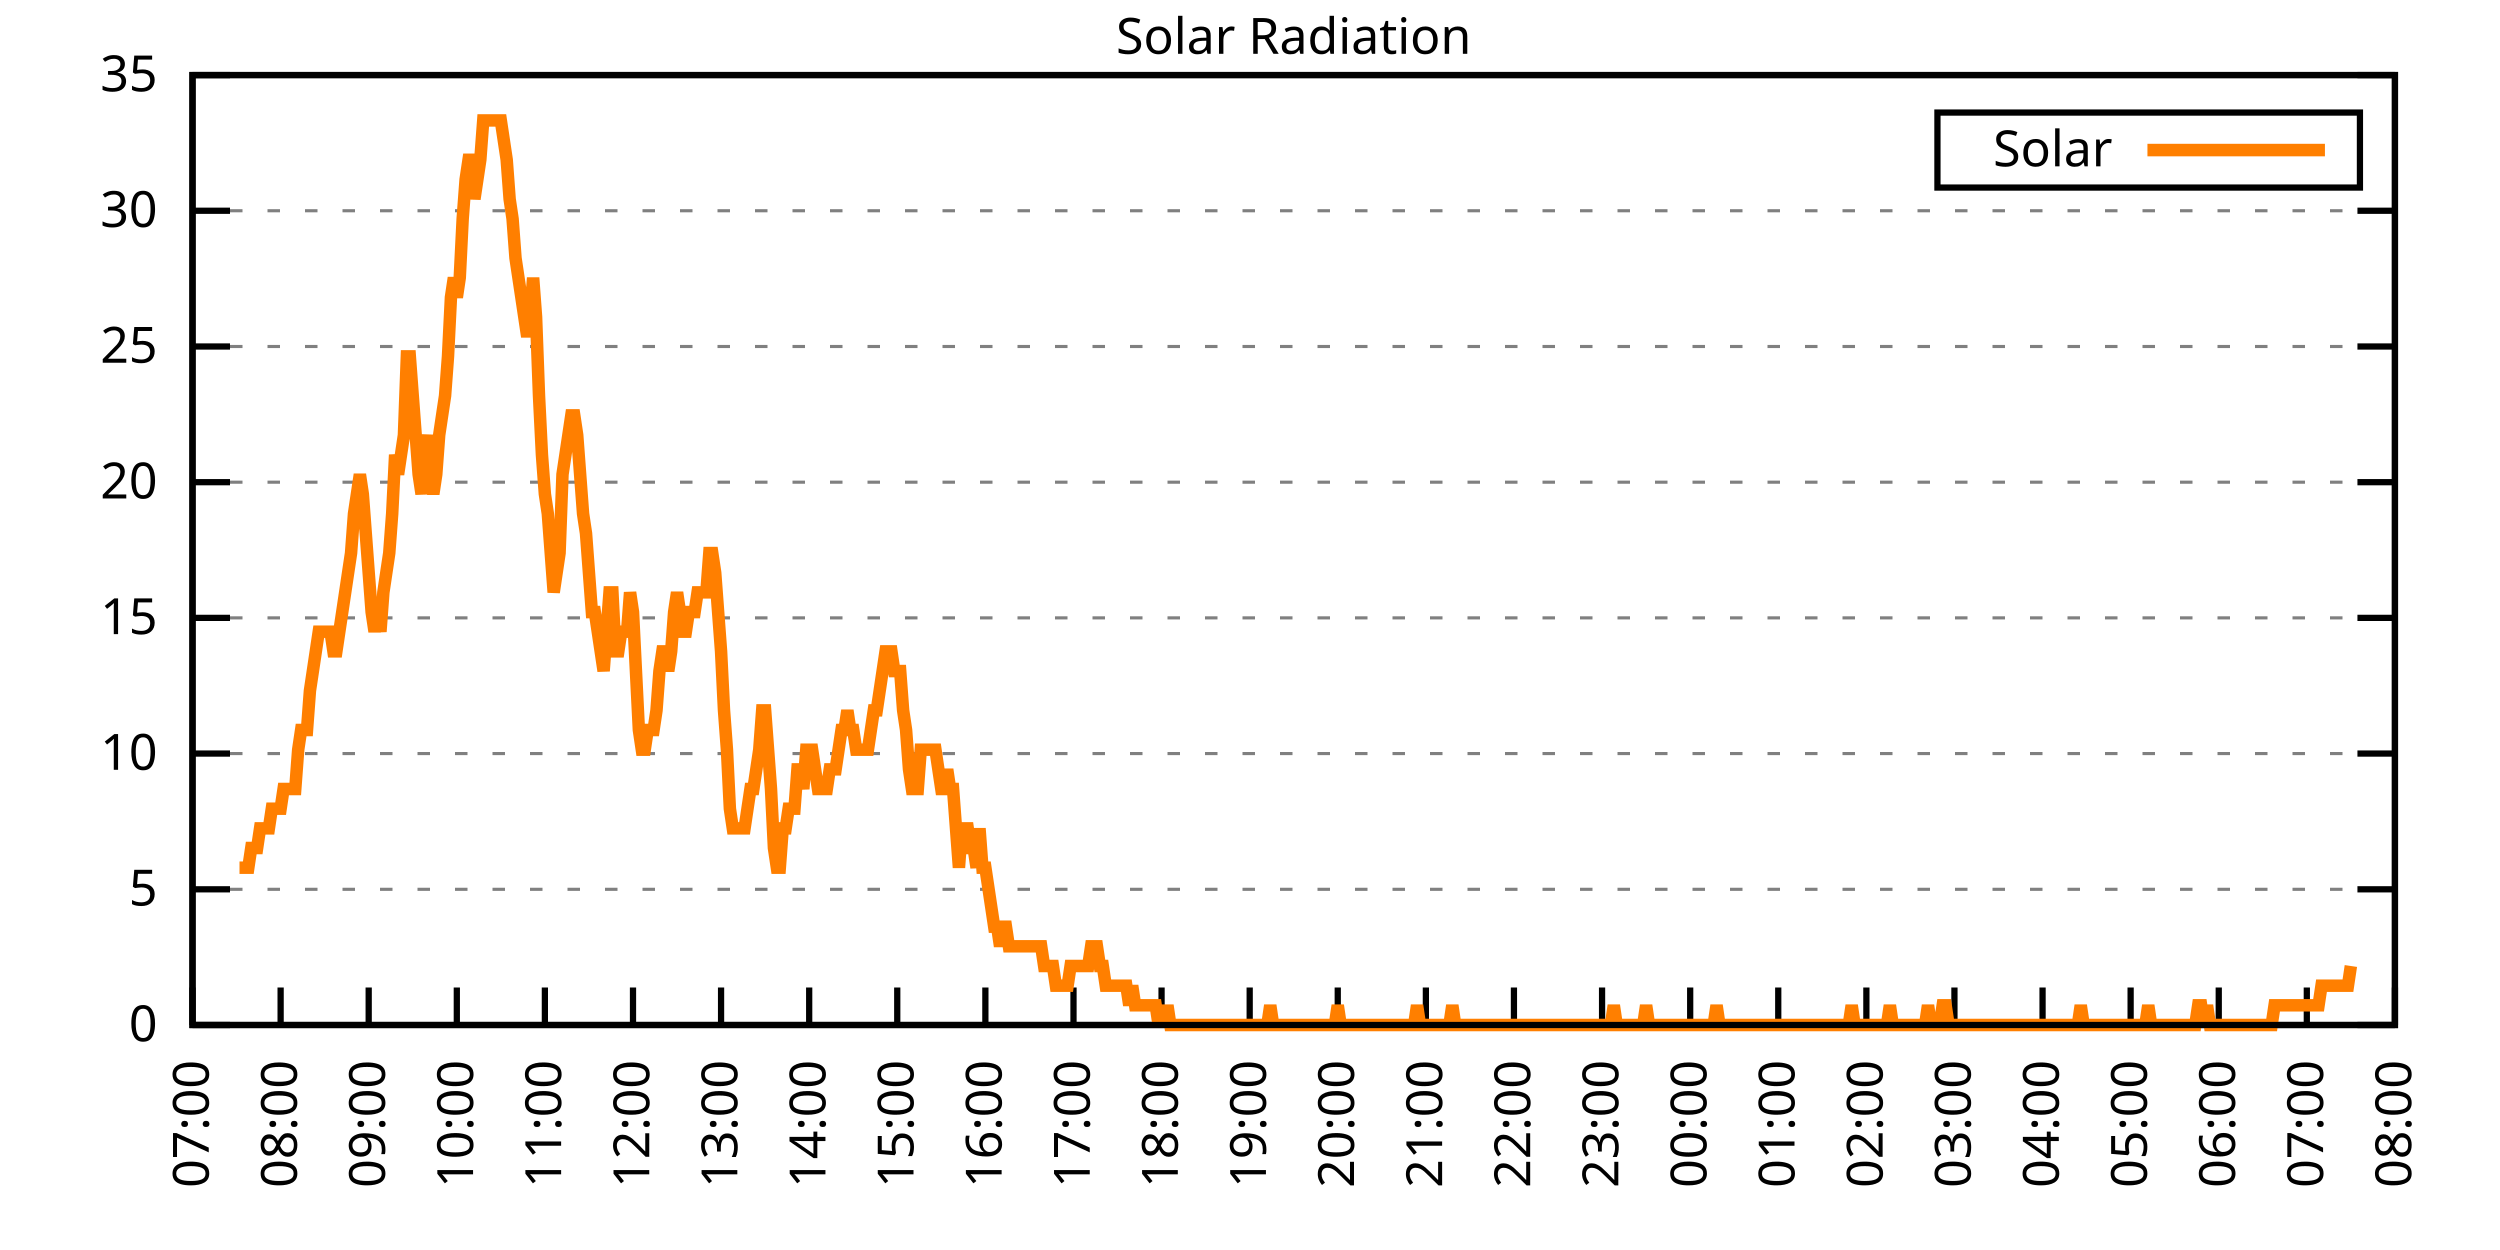
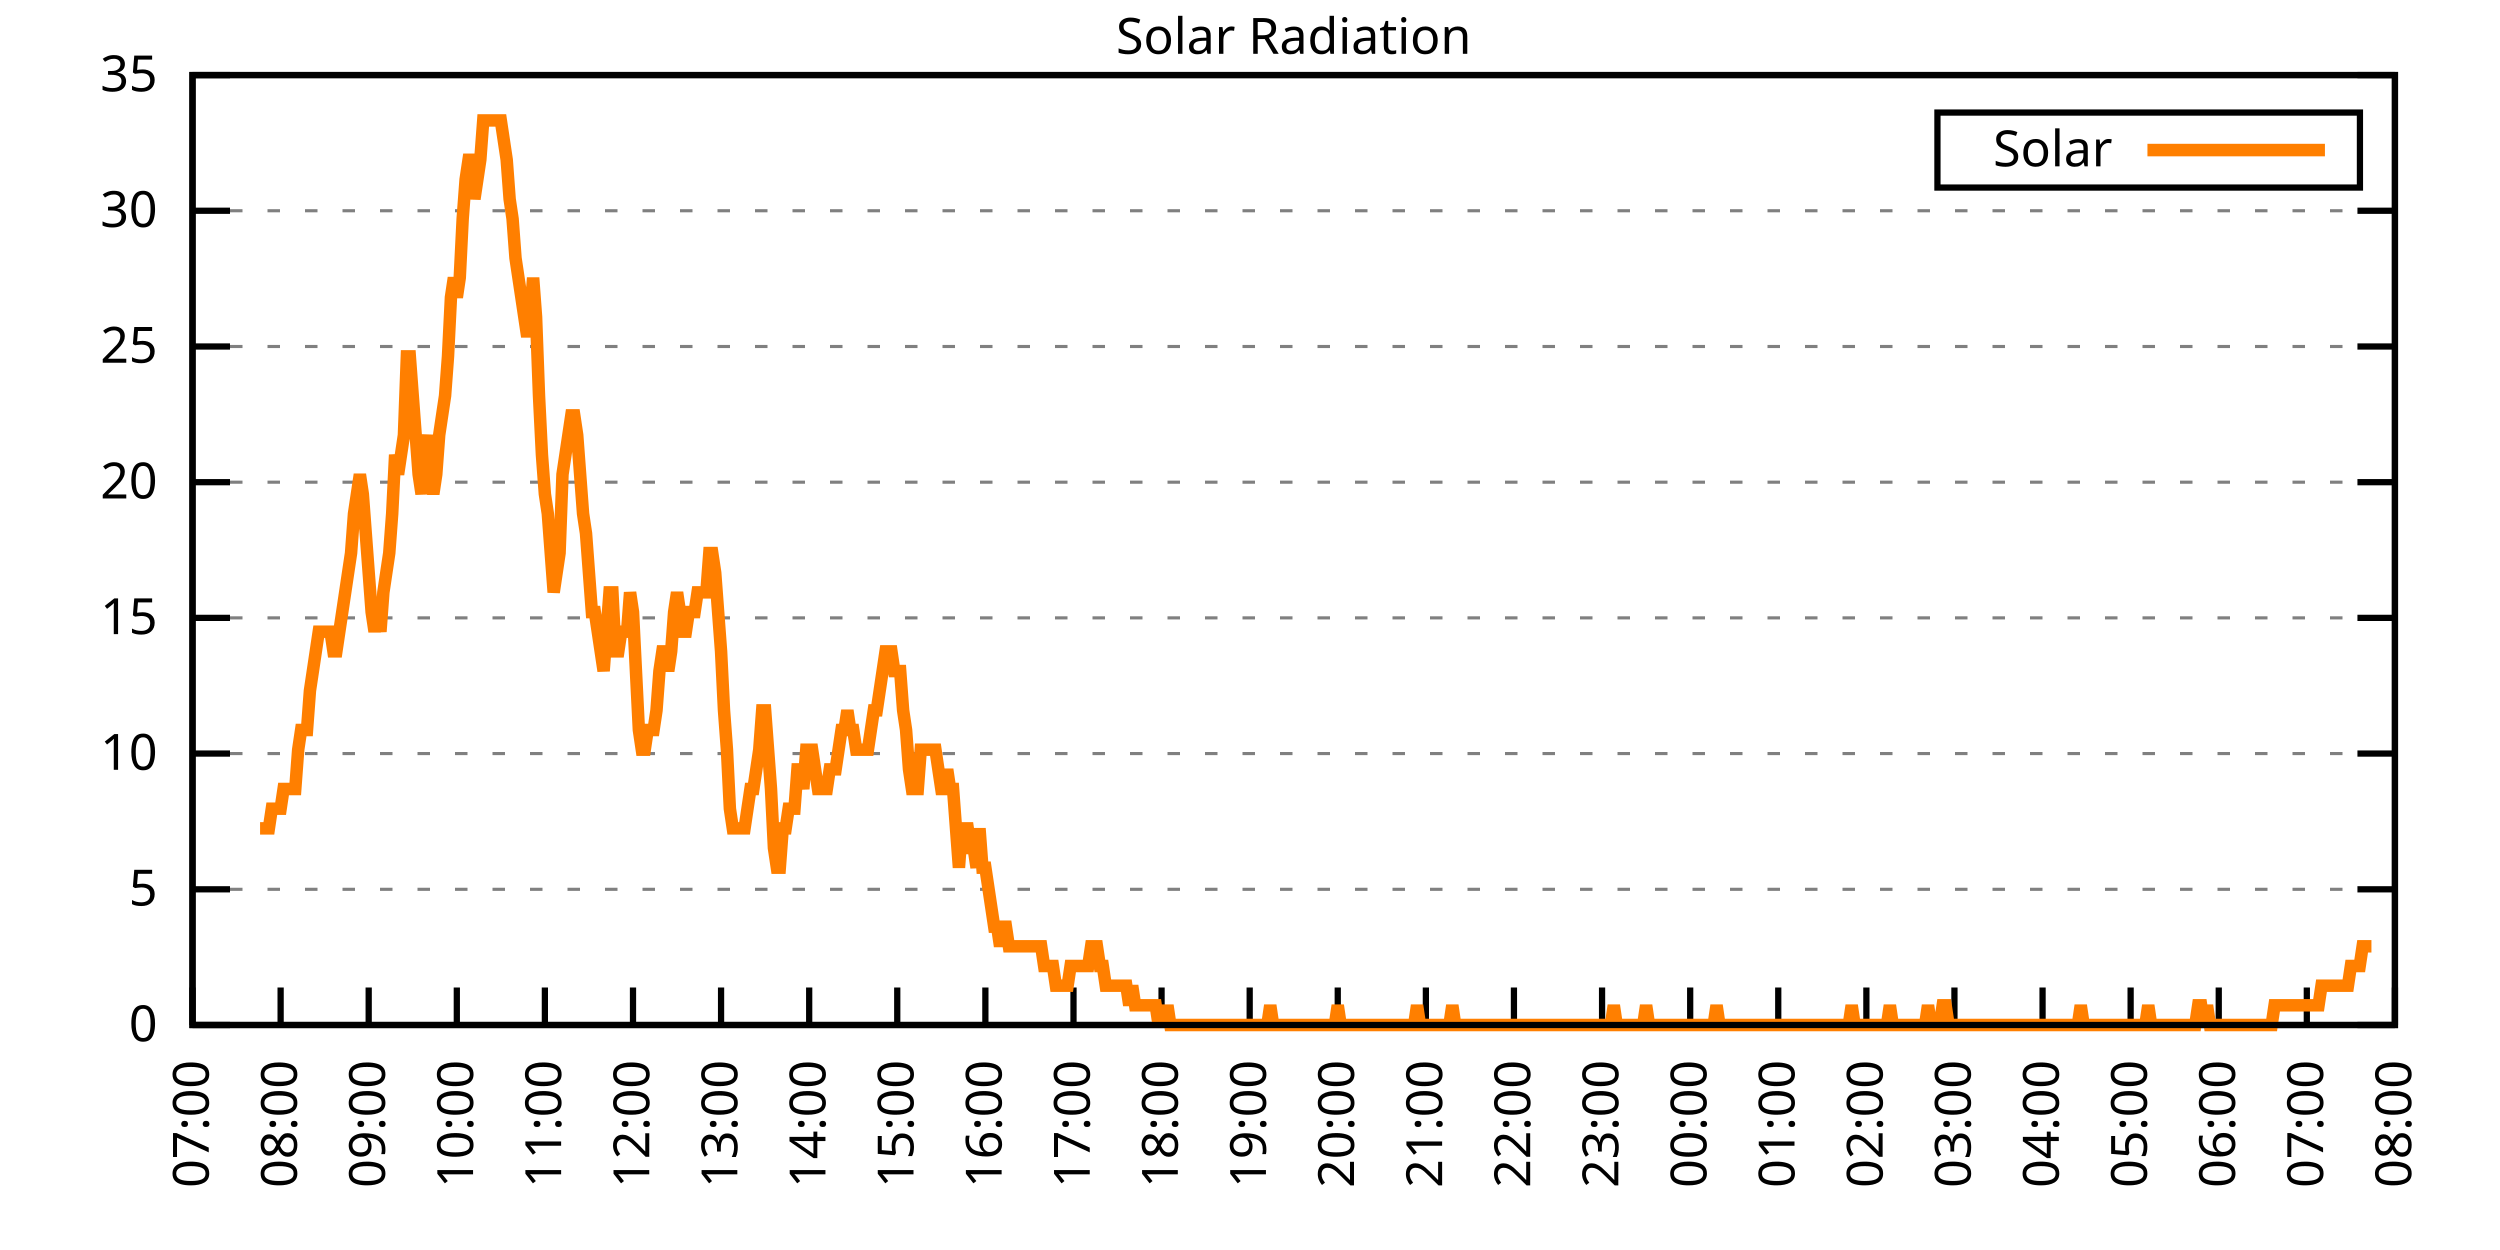
<svg xmlns="http://www.w3.org/2000/svg" xmlns:xlink="http://www.w3.org/1999/xlink" width="400" height="200" viewBox="0 0 400 200">
  <g id="gnuplot_canvas">
    <rect x="0" y="0" width="400" height="200" fill="none" />
    <defs>
      <circle id="gpDot" r="0.5" stroke-width="0.5" stroke="currentColor" />
      <path id="gpPt0" stroke-width="0.333" stroke="currentColor" d="M-1,0 h2 M0,-1 v2" />
      <path id="gpPt1" stroke-width="0.333" stroke="currentColor" d="M-1,-1 L1,1 M1,-1 L-1,1" />
      <path id="gpPt2" stroke-width="0.333" stroke="currentColor" d="M-1,0 L1,0 M0,-1 L0,1 M-1,-1 L1,1 M-1,1 L1,-1" />
      <rect id="gpPt3" stroke-width="0.333" stroke="currentColor" x="-1" y="-1" width="2" height="2" />
      <rect id="gpPt4" stroke-width="0.333" stroke="currentColor" fill="currentColor" x="-1" y="-1" width="2" height="2" />
      <circle id="gpPt5" stroke-width="0.333" stroke="currentColor" cx="0" cy="0" r="1" />
      <use xlink:href="#gpPt5" id="gpPt6" fill="currentColor" stroke="none" />
      <path id="gpPt7" stroke-width="0.333" stroke="currentColor" d="M0,-1.33 L-1.33,0.67 L1.33,0.67 z" />
      <use xlink:href="#gpPt7" id="gpPt8" fill="currentColor" stroke="none" />
      <use xlink:href="#gpPt7" id="gpPt9" stroke="currentColor" transform="rotate(180)" />
      <use xlink:href="#gpPt9" id="gpPt10" fill="currentColor" stroke="none" />
      <use xlink:href="#gpPt3" id="gpPt11" stroke="currentColor" transform="rotate(45)" />
      <use xlink:href="#gpPt11" id="gpPt12" fill="currentColor" stroke="none" />
      <path id="gpPt13" stroke-width="0.333" stroke="currentColor" d="M0,1.330 L1.265,0.411 L0.782,-1.067 L-0.782,-1.076 L-1.265,0.411 z" />
      <use xlink:href="#gpPt13" id="gpPt14" fill="currentColor" stroke="none" />
      <filter id="textbox" filterUnits="objectBoundingBox" x="0" y="0" height="1" width="1">
        <feFlood flood-color="white" flood-opacity="1" result="bgnd" />
        <feComposite in="SourceGraphic" in2="bgnd" operator="atop" />
      </filter>
      <filter id="greybox" filterUnits="objectBoundingBox" x="0" y="0" height="1" width="1">
        <feFlood flood-color="lightgrey" flood-opacity="1" result="grey" />
        <feComposite in="SourceGraphic" in2="grey" operator="atop" />
      </filter>
    </defs>
    <g fill="none" color="white" stroke="currentColor" stroke-width="1.00" stroke-linecap="butt" stroke-linejoin="miter">
</g>
    <g fill="none" color="black" stroke="currentColor" stroke-width="1.00" stroke-linecap="butt" stroke-linejoin="miter">
      <g stroke="none" shape-rendering="crispEdges">
        <polygon fill="rgb(255, 255, 255)" points="30.80,164.00 383.18,164.00 383.18,12.02 30.80,12.02 " />
      </g>
    </g>
    <g fill="none" color="black" stroke="currentColor" stroke-width="1.00" stroke-linecap="butt" stroke-linejoin="miter">
</g>
    <g fill="none" color="black" stroke="black" stroke-width="0.50" stroke-linecap="butt" stroke-linejoin="miter">
</g>
    <g fill="none" color="gray" stroke="currentColor" stroke-width="0.50" stroke-linecap="butt" stroke-linejoin="miter">
      <path stroke="gray" stroke-dasharray="2,4" class="gridline" d="M30.80,164.00 L383.19,164.00  " />
    </g>
    <g fill="none" color="gray" stroke="gray" stroke-width="1.00" stroke-linecap="butt" stroke-linejoin="miter">
</g>
    <g fill="none" color="black" stroke="currentColor" stroke-width="1.00" stroke-linecap="butt" stroke-linejoin="miter">
      <path stroke="black" d="M30.80,164.00 L36.80,164.00 M383.19,164.00 L377.19,164.00  " />
      <g transform="translate(25.20,166.60)" stroke="none" fill="black" font-family="Sans" font-size="8.00" text-anchor="end">
        <text>
          <tspan font-family="Sans"> 0</tspan>
        </text>
      </g>
    </g>
    <g fill="none" color="black" stroke="currentColor" stroke-width="1.00" stroke-linecap="butt" stroke-linejoin="miter">
</g>
    <g fill="none" color="black" stroke="black" stroke-width="0.50" stroke-linecap="butt" stroke-linejoin="miter">
</g>
    <g fill="none" color="gray" stroke="currentColor" stroke-width="0.50" stroke-linecap="butt" stroke-linejoin="miter">
      <path stroke="gray" stroke-dasharray="2,4" class="gridline" d="M30.80,142.29 L383.19,142.29  " />
    </g>
    <g fill="none" color="gray" stroke="gray" stroke-width="1.00" stroke-linecap="butt" stroke-linejoin="miter">
</g>
    <g fill="none" color="black" stroke="currentColor" stroke-width="1.00" stroke-linecap="butt" stroke-linejoin="miter">
      <path stroke="black" d="M30.80,142.29 L36.80,142.29 M383.19,142.29 L377.19,142.29  " />
      <g transform="translate(25.20,144.89)" stroke="none" fill="black" font-family="Sans" font-size="8.00" text-anchor="end">
        <text>
          <tspan font-family="Sans"> 5</tspan>
        </text>
      </g>
    </g>
    <g fill="none" color="black" stroke="currentColor" stroke-width="1.00" stroke-linecap="butt" stroke-linejoin="miter">
</g>
    <g fill="none" color="black" stroke="black" stroke-width="0.50" stroke-linecap="butt" stroke-linejoin="miter">
</g>
    <g fill="none" color="gray" stroke="currentColor" stroke-width="0.50" stroke-linecap="butt" stroke-linejoin="miter">
      <path stroke="gray" stroke-dasharray="2,4" class="gridline" d="M30.80,120.57 L383.19,120.57  " />
    </g>
    <g fill="none" color="gray" stroke="gray" stroke-width="1.00" stroke-linecap="butt" stroke-linejoin="miter">
</g>
    <g fill="none" color="black" stroke="currentColor" stroke-width="1.00" stroke-linecap="butt" stroke-linejoin="miter">
      <path stroke="black" d="M30.80,120.57 L36.80,120.57 M383.19,120.57 L377.19,120.57  " />
      <g transform="translate(25.20,123.17)" stroke="none" fill="black" font-family="Sans" font-size="8.00" text-anchor="end">
        <text>
          <tspan font-family="Sans"> 10</tspan>
        </text>
      </g>
    </g>
    <g fill="none" color="black" stroke="currentColor" stroke-width="1.00" stroke-linecap="butt" stroke-linejoin="miter">
</g>
    <g fill="none" color="black" stroke="black" stroke-width="0.50" stroke-linecap="butt" stroke-linejoin="miter">
</g>
    <g fill="none" color="gray" stroke="currentColor" stroke-width="0.50" stroke-linecap="butt" stroke-linejoin="miter">
      <path stroke="gray" stroke-dasharray="2,4" class="gridline" d="M30.80,98.86 L383.19,98.86  " />
    </g>
    <g fill="none" color="gray" stroke="gray" stroke-width="1.00" stroke-linecap="butt" stroke-linejoin="miter">
</g>
    <g fill="none" color="black" stroke="currentColor" stroke-width="1.00" stroke-linecap="butt" stroke-linejoin="miter">
      <path stroke="black" d="M30.80,98.86 L36.80,98.86 M383.19,98.86 L377.19,98.86  " />
      <g transform="translate(25.20,101.46)" stroke="none" fill="black" font-family="Sans" font-size="8.00" text-anchor="end">
        <text>
          <tspan font-family="Sans"> 15</tspan>
        </text>
      </g>
    </g>
    <g fill="none" color="black" stroke="currentColor" stroke-width="1.00" stroke-linecap="butt" stroke-linejoin="miter">
</g>
    <g fill="none" color="black" stroke="black" stroke-width="0.50" stroke-linecap="butt" stroke-linejoin="miter">
</g>
    <g fill="none" color="gray" stroke="currentColor" stroke-width="0.50" stroke-linecap="butt" stroke-linejoin="miter">
      <path stroke="gray" stroke-dasharray="2,4" class="gridline" d="M30.80,77.15 L383.19,77.15  " />
    </g>
    <g fill="none" color="gray" stroke="gray" stroke-width="1.00" stroke-linecap="butt" stroke-linejoin="miter">
</g>
    <g fill="none" color="black" stroke="currentColor" stroke-width="1.00" stroke-linecap="butt" stroke-linejoin="miter">
      <path stroke="black" d="M30.80,77.15 L36.80,77.15 M383.19,77.15 L377.19,77.15  " />
      <g transform="translate(25.20,79.75)" stroke="none" fill="black" font-family="Sans" font-size="8.00" text-anchor="end">
        <text>
          <tspan font-family="Sans"> 20</tspan>
        </text>
      </g>
    </g>
    <g fill="none" color="black" stroke="currentColor" stroke-width="1.00" stroke-linecap="butt" stroke-linejoin="miter">
</g>
    <g fill="none" color="black" stroke="black" stroke-width="0.50" stroke-linecap="butt" stroke-linejoin="miter">
</g>
    <g fill="none" color="gray" stroke="currentColor" stroke-width="0.50" stroke-linecap="butt" stroke-linejoin="miter">
      <path stroke="gray" stroke-dasharray="2,4" class="gridline" d="M30.80,55.44 L383.19,55.44  " />
    </g>
    <g fill="none" color="gray" stroke="gray" stroke-width="1.00" stroke-linecap="butt" stroke-linejoin="miter">
</g>
    <g fill="none" color="black" stroke="currentColor" stroke-width="1.00" stroke-linecap="butt" stroke-linejoin="miter">
      <path stroke="black" d="M30.80,55.44 L36.80,55.44 M383.19,55.44 L377.19,55.44  " />
      <g transform="translate(25.20,58.04)" stroke="none" fill="black" font-family="Sans" font-size="8.00" text-anchor="end">
        <text>
          <tspan font-family="Sans"> 25</tspan>
        </text>
      </g>
    </g>
    <g fill="none" color="black" stroke="currentColor" stroke-width="1.00" stroke-linecap="butt" stroke-linejoin="miter">
</g>
    <g fill="none" color="black" stroke="black" stroke-width="0.50" stroke-linecap="butt" stroke-linejoin="miter">
</g>
    <g fill="none" color="gray" stroke="currentColor" stroke-width="0.50" stroke-linecap="butt" stroke-linejoin="miter">
      <path stroke="gray" stroke-dasharray="2,4" class="gridline" d="M30.80,33.72 L383.19,33.72  " />
    </g>
    <g fill="none" color="gray" stroke="gray" stroke-width="1.00" stroke-linecap="butt" stroke-linejoin="miter">
</g>
    <g fill="none" color="black" stroke="currentColor" stroke-width="1.00" stroke-linecap="butt" stroke-linejoin="miter">
      <path stroke="black" d="M30.80,33.72 L36.80,33.72 M383.19,33.72 L377.19,33.72  " />
      <g transform="translate(25.20,36.32)" stroke="none" fill="black" font-family="Sans" font-size="8.00" text-anchor="end">
        <text>
          <tspan font-family="Sans"> 30</tspan>
        </text>
      </g>
    </g>
    <g fill="none" color="black" stroke="currentColor" stroke-width="1.00" stroke-linecap="butt" stroke-linejoin="miter">
</g>
    <g fill="none" color="black" stroke="black" stroke-width="0.50" stroke-linecap="butt" stroke-linejoin="miter">
</g>
    <g fill="none" color="gray" stroke="currentColor" stroke-width="0.50" stroke-linecap="butt" stroke-linejoin="miter">
      <path stroke="gray" stroke-dasharray="2,4" class="gridline" d="M30.80,12.01 L383.19,12.01  " />
    </g>
    <g fill="none" color="gray" stroke="gray" stroke-width="1.00" stroke-linecap="butt" stroke-linejoin="miter">
</g>
    <g fill="none" color="black" stroke="currentColor" stroke-width="1.00" stroke-linecap="butt" stroke-linejoin="miter">
      <path stroke="black" d="M30.80,12.01 L36.80,12.01 M383.19,12.01 L377.19,12.01  " />
      <g transform="translate(25.20,14.61)" stroke="none" fill="black" font-family="Sans" font-size="8.00" text-anchor="end">
        <text>
          <tspan font-family="Sans"> 35</tspan>
        </text>
      </g>
    </g>
    <g fill="none" color="black" stroke="currentColor" stroke-width="1.00" stroke-linecap="butt" stroke-linejoin="miter">
      <path stroke="black" d="M30.80,164.00 L30.80,158.00  " />
      <g transform="translate(33.40,169.60) rotate(270.00)" stroke="none" fill="black" font-family="Sans" font-size="8.00" text-anchor="end">
        <text>
          <tspan font-family="Sans">07:00</tspan>
        </text>
      </g>
    </g>
    <g fill="none" color="black" stroke="currentColor" stroke-width="1.00" stroke-linecap="butt" stroke-linejoin="miter">
      <path stroke="black" d="M44.90,164.00 L44.90,158.00  " />
      <g transform="translate(47.50,169.60) rotate(270.00)" stroke="none" fill="black" font-family="Sans" font-size="8.00" text-anchor="end">
        <text>
          <tspan font-family="Sans">08:00</tspan>
        </text>
      </g>
    </g>
    <g fill="none" color="black" stroke="currentColor" stroke-width="1.00" stroke-linecap="butt" stroke-linejoin="miter">
      <path stroke="black" d="M58.99,164.00 L58.99,158.00  " />
      <g transform="translate(61.59,169.60) rotate(270.00)" stroke="none" fill="black" font-family="Sans" font-size="8.00" text-anchor="end">
        <text>
          <tspan font-family="Sans">09:00</tspan>
        </text>
      </g>
    </g>
    <g fill="none" color="black" stroke="currentColor" stroke-width="1.00" stroke-linecap="butt" stroke-linejoin="miter">
      <path stroke="black" d="M73.09,164.00 L73.09,158.00  " />
      <g transform="translate(75.69,169.60) rotate(270.00)" stroke="none" fill="black" font-family="Sans" font-size="8.00" text-anchor="end">
        <text>
          <tspan font-family="Sans">10:00</tspan>
        </text>
      </g>
    </g>
    <g fill="none" color="black" stroke="currentColor" stroke-width="1.00" stroke-linecap="butt" stroke-linejoin="miter">
      <path stroke="black" d="M87.18,164.00 L87.18,158.00  " />
      <g transform="translate(89.78,169.60) rotate(270.00)" stroke="none" fill="black" font-family="Sans" font-size="8.00" text-anchor="end">
        <text>
          <tspan font-family="Sans">11:00</tspan>
        </text>
      </g>
    </g>
    <g fill="none" color="black" stroke="currentColor" stroke-width="1.00" stroke-linecap="butt" stroke-linejoin="miter">
      <path stroke="black" d="M101.28,164.00 L101.28,158.00  " />
      <g transform="translate(103.88,169.60) rotate(270.00)" stroke="none" fill="black" font-family="Sans" font-size="8.00" text-anchor="end">
        <text>
          <tspan font-family="Sans">12:00</tspan>
        </text>
      </g>
    </g>
    <g fill="none" color="black" stroke="currentColor" stroke-width="1.00" stroke-linecap="butt" stroke-linejoin="miter">
      <path stroke="black" d="M115.37,164.00 L115.37,158.00  " />
      <g transform="translate(117.97,169.60) rotate(270.00)" stroke="none" fill="black" font-family="Sans" font-size="8.00" text-anchor="end">
        <text>
          <tspan font-family="Sans">13:00</tspan>
        </text>
      </g>
    </g>
    <g fill="none" color="black" stroke="currentColor" stroke-width="1.00" stroke-linecap="butt" stroke-linejoin="miter">
      <path stroke="black" d="M129.47,164.00 L129.47,158.00  " />
      <g transform="translate(132.07,169.60) rotate(270.00)" stroke="none" fill="black" font-family="Sans" font-size="8.00" text-anchor="end">
        <text>
          <tspan font-family="Sans">14:00</tspan>
        </text>
      </g>
    </g>
    <g fill="none" color="black" stroke="currentColor" stroke-width="1.00" stroke-linecap="butt" stroke-linejoin="miter">
      <path stroke="black" d="M143.56,164.00 L143.56,158.00  " />
      <g transform="translate(146.16,169.60) rotate(270.00)" stroke="none" fill="black" font-family="Sans" font-size="8.00" text-anchor="end">
        <text>
          <tspan font-family="Sans">15:00</tspan>
        </text>
      </g>
    </g>
    <g fill="none" color="black" stroke="currentColor" stroke-width="1.00" stroke-linecap="butt" stroke-linejoin="miter">
      <path stroke="black" d="M157.66,164.00 L157.66,158.00  " />
      <g transform="translate(160.26,169.60) rotate(270.00)" stroke="none" fill="black" font-family="Sans" font-size="8.00" text-anchor="end">
        <text>
          <tspan font-family="Sans">16:00</tspan>
        </text>
      </g>
    </g>
    <g fill="none" color="black" stroke="currentColor" stroke-width="1.00" stroke-linecap="butt" stroke-linejoin="miter">
      <path stroke="black" d="M171.76,164.00 L171.76,158.00  " />
      <g transform="translate(174.36,169.60) rotate(270.00)" stroke="none" fill="black" font-family="Sans" font-size="8.00" text-anchor="end">
        <text>
          <tspan font-family="Sans">17:00</tspan>
        </text>
      </g>
    </g>
    <g fill="none" color="black" stroke="currentColor" stroke-width="1.00" stroke-linecap="butt" stroke-linejoin="miter">
      <path stroke="black" d="M185.85,164.00 L185.85,158.00  " />
      <g transform="translate(188.45,169.60) rotate(270.00)" stroke="none" fill="black" font-family="Sans" font-size="8.00" text-anchor="end">
        <text>
          <tspan font-family="Sans">18:00</tspan>
        </text>
      </g>
    </g>
    <g fill="none" color="black" stroke="currentColor" stroke-width="1.00" stroke-linecap="butt" stroke-linejoin="miter">
      <path stroke="black" d="M199.95,164.00 L199.95,158.00  " />
      <g transform="translate(202.55,169.60) rotate(270.00)" stroke="none" fill="black" font-family="Sans" font-size="8.00" text-anchor="end">
        <text>
          <tspan font-family="Sans">19:00</tspan>
        </text>
      </g>
    </g>
    <g fill="none" color="black" stroke="currentColor" stroke-width="1.00" stroke-linecap="butt" stroke-linejoin="miter">
      <path stroke="black" d="M214.04,164.00 L214.04,158.00  " />
      <g transform="translate(216.64,169.60) rotate(270.00)" stroke="none" fill="black" font-family="Sans" font-size="8.00" text-anchor="end">
        <text>
          <tspan font-family="Sans">20:00</tspan>
        </text>
      </g>
    </g>
    <g fill="none" color="black" stroke="currentColor" stroke-width="1.00" stroke-linecap="butt" stroke-linejoin="miter">
      <path stroke="black" d="M228.14,164.00 L228.14,158.00  " />
      <g transform="translate(230.74,169.60) rotate(270.00)" stroke="none" fill="black" font-family="Sans" font-size="8.00" text-anchor="end">
        <text>
          <tspan font-family="Sans">21:00</tspan>
        </text>
      </g>
    </g>
    <g fill="none" color="black" stroke="currentColor" stroke-width="1.00" stroke-linecap="butt" stroke-linejoin="miter">
      <path stroke="black" d="M242.23,164.00 L242.23,158.00  " />
      <g transform="translate(244.83,169.60) rotate(270.00)" stroke="none" fill="black" font-family="Sans" font-size="8.00" text-anchor="end">
        <text>
          <tspan font-family="Sans">22:00</tspan>
        </text>
      </g>
    </g>
    <g fill="none" color="black" stroke="currentColor" stroke-width="1.00" stroke-linecap="butt" stroke-linejoin="miter">
      <path stroke="black" d="M256.33,164.00 L256.33,158.00  " />
      <g transform="translate(258.93,169.60) rotate(270.00)" stroke="none" fill="black" font-family="Sans" font-size="8.00" text-anchor="end">
        <text>
          <tspan font-family="Sans">23:00</tspan>
        </text>
      </g>
    </g>
    <g fill="none" color="black" stroke="currentColor" stroke-width="1.00" stroke-linecap="butt" stroke-linejoin="miter">
      <path stroke="black" d="M270.43,164.00 L270.43,158.00  " />
      <g transform="translate(273.03,169.60) rotate(270.00)" stroke="none" fill="black" font-family="Sans" font-size="8.00" text-anchor="end">
        <text>
          <tspan font-family="Sans">00:00</tspan>
        </text>
      </g>
    </g>
    <g fill="none" color="black" stroke="currentColor" stroke-width="1.00" stroke-linecap="butt" stroke-linejoin="miter">
      <path stroke="black" d="M284.52,164.00 L284.52,158.00  " />
      <g transform="translate(287.12,169.60) rotate(270.00)" stroke="none" fill="black" font-family="Sans" font-size="8.00" text-anchor="end">
        <text>
          <tspan font-family="Sans">01:00</tspan>
        </text>
      </g>
    </g>
    <g fill="none" color="black" stroke="currentColor" stroke-width="1.00" stroke-linecap="butt" stroke-linejoin="miter">
      <path stroke="black" d="M298.62,164.00 L298.62,158.00  " />
      <g transform="translate(301.22,169.60) rotate(270.00)" stroke="none" fill="black" font-family="Sans" font-size="8.00" text-anchor="end">
        <text>
          <tspan font-family="Sans">02:00</tspan>
        </text>
      </g>
    </g>
    <g fill="none" color="black" stroke="currentColor" stroke-width="1.00" stroke-linecap="butt" stroke-linejoin="miter">
      <path stroke="black" d="M312.71,164.00 L312.71,158.00  " />
      <g transform="translate(315.31,169.60) rotate(270.00)" stroke="none" fill="black" font-family="Sans" font-size="8.00" text-anchor="end">
        <text>
          <tspan font-family="Sans">03:00</tspan>
        </text>
      </g>
    </g>
    <g fill="none" color="black" stroke="currentColor" stroke-width="1.00" stroke-linecap="butt" stroke-linejoin="miter">
      <path stroke="black" d="M326.81,164.00 L326.81,158.00  " />
      <g transform="translate(329.41,169.60) rotate(270.00)" stroke="none" fill="black" font-family="Sans" font-size="8.00" text-anchor="end">
        <text>
          <tspan font-family="Sans">04:00</tspan>
        </text>
      </g>
    </g>
    <g fill="none" color="black" stroke="currentColor" stroke-width="1.00" stroke-linecap="butt" stroke-linejoin="miter">
      <path stroke="black" d="M340.90,164.00 L340.90,158.00  " />
      <g transform="translate(343.50,169.60) rotate(270.00)" stroke="none" fill="black" font-family="Sans" font-size="8.00" text-anchor="end">
        <text>
          <tspan font-family="Sans">05:00</tspan>
        </text>
      </g>
    </g>
    <g fill="none" color="black" stroke="currentColor" stroke-width="1.00" stroke-linecap="butt" stroke-linejoin="miter">
      <path stroke="black" d="M355.00,164.00 L355.00,158.00  " />
      <g transform="translate(357.60,169.60) rotate(270.00)" stroke="none" fill="black" font-family="Sans" font-size="8.00" text-anchor="end">
        <text>
          <tspan font-family="Sans">06:00</tspan>
        </text>
      </g>
    </g>
    <g fill="none" color="black" stroke="currentColor" stroke-width="1.00" stroke-linecap="butt" stroke-linejoin="miter">
      <path stroke="black" d="M369.09,164.00 L369.09,158.00  " />
      <g transform="translate(371.69,169.60) rotate(270.00)" stroke="none" fill="black" font-family="Sans" font-size="8.00" text-anchor="end">
        <text>
          <tspan font-family="Sans">07:00</tspan>
        </text>
      </g>
    </g>
    <g fill="none" color="black" stroke="currentColor" stroke-width="1.00" stroke-linecap="butt" stroke-linejoin="miter">
      <path stroke="black" d="M383.19,164.00 L383.19,158.00  " />
      <g transform="translate(385.79,169.60) rotate(270.00)" stroke="none" fill="black" font-family="Sans" font-size="8.00" text-anchor="end">
        <text>
          <tspan font-family="Sans">08:00</tspan>
        </text>
      </g>
    </g>
    <g fill="none" color="black" stroke="currentColor" stroke-width="1.00" stroke-linecap="butt" stroke-linejoin="miter">
</g>
    <g fill="none" color="black" stroke="currentColor" stroke-width="1.00" stroke-linecap="butt" stroke-linejoin="miter">
      <path stroke="black" d="M30.80,12.01 L30.80,164.00 L383.19,164.00 L383.19,12.01 L30.80,12.01 Z  " />
    </g>
    <g fill="none" color="black" stroke="currentColor" stroke-width="1.00" stroke-linecap="butt" stroke-linejoin="miter">
</g>
    <g fill="none" color="black" stroke="currentColor" stroke-width="1.00" stroke-linecap="butt" stroke-linejoin="miter">
      <path stroke="black" d="M309.99,30.01 L309.99,18.01 L377.59,18.01 L377.59,30.01 L309.99,30.01 Z  " />
    </g>
    <g id="Solar_Radiation_plot_1">
      <g fill="none" color="white" stroke="black" stroke-width="2.00" stroke-linecap="butt" stroke-linejoin="miter">
</g>
      <g fill="none" color="black" stroke="currentColor" stroke-width="2.00" stroke-linecap="butt" stroke-linejoin="miter">
        <g transform="translate(337.99,26.61)" stroke="none" fill="black" font-family="Sans" font-size="8.00" text-anchor="end">
          <text>
            <tspan font-family="Sans">Solar</tspan>
          </text>
        </g>
      </g>
      <g fill="none" color="black" stroke="currentColor" stroke-width="2.00" stroke-linecap="butt" stroke-linejoin="miter">
-         <path stroke="rgb(255, 127,   0)" d="M343.59,24.01 L371.99,24.01 M38.32,138.83 L38.79,138.83 L39.26,138.83 L39.73,138.83 L40.20,135.68 L40.67,135.68   L41.14,135.68 L41.61,132.54 L42.08,132.54 L42.55,132.54 L43.02,132.54 L43.49,129.39 L43.96,129.39 L44.43,129.39   L44.90,129.39 L45.37,126.24 L45.84,126.24 L46.31,126.24 L46.78,126.24 L47.24,126.24 L47.71,119.95 L48.18,116.80   L48.65,116.80 L49.12,116.80 L49.59,110.51 L50.06,107.37 L50.53,104.22 L51.00,101.07 L51.47,101.07 L51.94,101.07   L52.41,101.07 L52.88,101.07 L53.35,104.22 L53.82,104.22 L54.29,101.07 L54.76,97.93 L55.23,94.78 L55.70,91.63   L56.17,88.49 L56.64,82.19 L57.11,79.05 L57.58,75.90 L58.05,79.05 L58.52,85.34 L58.99,91.63 L59.46,97.93   L59.93,101.07 L60.40,97.93 L60.87,101.07 L61.34,94.78 L61.81,91.63 L62.28,88.49 L62.75,82.19 L63.22,72.76   L63.69,75.90 L64.16,72.76 L64.63,69.61 L65.10,57.02 L65.57,57.02 L66.04,63.32 L66.51,69.61 L66.98,75.90   L67.45,79.05 L67.92,72.76 L68.39,69.61 L68.86,75.90 L69.33,79.05 L69.80,75.90 L70.27,69.61 L70.74,66.46   L71.21,63.32 L71.68,57.02 L72.15,47.58 L72.62,44.44 L73.09,47.58 L73.56,44.44 L74.03,35.00 L74.50,28.71   L74.97,25.56 L75.44,25.56 L75.91,31.85 L76.38,28.71 L76.85,25.56 L77.32,19.27 L77.79,19.27 L78.26,19.27   L78.73,19.27 L79.19,19.27 L79.66,19.27 L80.13,19.27 L80.60,22.41 L81.07,25.56 L81.54,31.85 L82.01,35.00   L82.48,41.29 L82.95,44.44 L83.42,47.58 L83.89,50.73 L84.36,53.88 L84.83,50.73 L85.30,44.44 L85.77,50.73   L86.24,63.32 L86.71,72.76 L87.18,79.05 L87.65,82.19 L88.12,88.49 L88.59,94.78 L89.06,91.63 L89.53,88.49   L90.00,75.90 L90.47,72.76 L90.94,69.61 L91.41,66.46 L91.88,66.46 L92.35,69.61 L92.82,75.90 L93.29,82.19   L93.76,85.34 L94.23,91.63 L94.70,97.93 L95.17,97.93 L95.64,101.07 L96.11,104.22 L96.58,107.37 L97.05,101.07   L97.52,94.78 L97.99,94.78 L98.46,104.22 L98.93,104.22 L99.40,101.07 L99.87,101.07 L100.34,101.07 L100.81,94.78   L101.28,97.93 L101.75,107.37 L102.22,116.80 L102.69,119.95 L103.16,119.95 L103.63,116.80 L104.10,116.80 L104.57,116.80   L105.04,113.66 L105.51,107.37 L105.98,104.22 L106.45,104.22 L106.92,107.37 L107.39,104.22 L107.86,97.93 L108.33,94.78   L108.80,97.93 L109.27,101.07 L109.74,101.07 L110.21,97.93 L110.68,97.93 L111.14,97.93 L111.61,94.78 L112.08,94.78   L112.55,94.78 L113.02,94.78 L113.49,88.49 L113.96,88.49 L114.43,91.63 L114.90,97.93 L115.37,104.22 L115.84,113.66   L116.31,119.95 L116.78,129.39 L117.25,132.54 L117.72,132.54 L118.19,132.54 L118.66,132.54 L119.13,132.54 L119.60,129.39   L120.07,126.24 L120.54,126.24 L121.01,123.10 L121.48,119.95 L121.95,113.66 L122.42,113.66 L122.89,119.95 L123.36,126.24   L123.83,135.68 L124.30,138.83 L124.77,138.83 L125.24,132.54 L125.71,132.54 L126.18,129.39 L126.65,129.39 L127.12,129.39   L127.59,123.10 L128.06,123.10 L128.53,126.24 L129.00,119.95 L129.47,119.95 L129.94,119.95 L130.41,123.10 L130.88,126.24   L131.35,126.24 L131.82,126.24 L132.29,126.24 L132.76,123.10 L133.23,123.10 L133.70,123.10 L134.17,119.95 L134.64,116.80   L135.11,116.80 L135.58,113.66 L136.05,116.80 L136.52,116.80 L136.99,119.95 L137.46,119.95 L137.93,119.95 L138.40,119.95   L138.87,119.95 L139.34,116.80 L139.81,113.66 L140.28,113.66 L140.75,110.51 L141.22,107.37 L141.69,104.22 L142.16,104.22   L142.63,104.22 L143.09,107.37 L143.56,107.37 L144.03,107.37 L144.50,113.66 L144.97,116.80 L145.44,123.10 L145.91,126.24   L146.38,126.24 L146.85,126.24 L147.32,119.95 L147.79,119.95 L148.26,119.95 L148.73,119.95 L149.20,119.95 L149.67,119.95   L150.14,123.10 L150.61,126.24 L151.08,126.24 L151.55,123.10 L152.02,126.24 L152.49,126.24 L152.96,132.54 L153.43,138.83   L153.90,132.54 L154.37,132.54 L154.84,132.54 L155.31,135.68 L155.78,135.68 L156.25,138.83 L156.72,132.54 L157.19,138.83   L157.66,138.83 L158.13,141.98 L158.60,145.12 L159.07,148.27 L159.54,148.27 L160.01,151.41 L160.48,148.27 L160.95,148.27   L161.42,151.41 L161.89,151.41 L162.36,151.41 L162.83,151.41 L163.30,151.41 L163.77,151.41 L164.24,151.41 L164.71,151.41   L165.18,151.41 L165.65,151.41 L166.12,151.41 L166.59,151.41 L167.06,154.56 L167.53,154.56 L168.00,154.56 L168.47,154.56   L168.94,157.71 L169.41,157.71 L169.88,157.71 L170.35,157.71 L170.82,157.71 L171.29,154.56 L171.76,154.56 L172.23,154.56   L172.70,154.56 L173.17,154.56 L173.64,154.56 L174.11,154.56 L174.58,151.41 L175.04,151.41 L175.51,151.41 L175.98,154.56   L176.45,154.56 L176.92,157.71 L177.39,157.71 L177.86,157.71 L178.33,157.71 L178.80,157.71 L179.27,157.71 L179.74,157.71   L180.21,157.71 L180.68,160.85 L181.15,157.71 L181.62,160.85 L182.09,160.85 L182.56,160.85 L183.03,160.85 L183.50,160.85   L183.97,160.85 L184.44,160.85 L184.91,160.85 L185.38,164.00 L185.85,160.85 L186.32,164.00 L186.79,160.85 L187.26,164.00   L187.73,164.00 L188.20,164.00 L188.67,164.00 L189.14,164.00 L189.61,164.00 L190.08,164.00 L190.55,164.00 L191.02,164.00   L191.49,164.00 L191.96,164.00 L192.43,164.00 L192.90,164.00 L193.37,164.00 L193.84,164.00 L194.31,164.00 L194.78,164.00   L195.25,164.00 L195.72,164.00 L196.19,164.00 L196.66,164.00 L197.13,164.00 L197.60,164.00 L198.07,164.00 L198.54,164.00   L199.01,164.00 L199.48,164.00 L199.95,164.00 L200.42,164.00 L200.89,164.00 L201.36,164.00 L201.83,164.00 L202.30,164.00   L202.77,164.00 L203.24,160.85 L203.71,164.00 L204.18,164.00 L204.65,164.00 L205.12,164.00 L205.59,164.00 L206.06,164.00   L206.53,164.00 L207.00,164.00 L207.46,164.00 L207.93,164.00 L208.40,164.00 L208.87,164.00 L209.34,164.00 L209.81,164.00   L210.28,164.00 L210.75,164.00 L211.22,164.00 L211.69,164.00 L212.16,164.00 L212.63,164.00 L213.10,164.00 L213.57,164.00   L214.04,160.85 L214.51,164.00 L214.98,164.00 L215.45,164.00 L215.92,164.00 L216.39,164.00 L216.86,164.00 L217.33,164.00   L217.80,164.00 L218.27,164.00 L218.74,164.00 L219.21,164.00 L219.68,164.00 L220.15,164.00 L220.62,164.00 L221.09,164.00   L221.56,164.00 L222.03,164.00 L222.50,164.00 L222.97,164.00 L223.44,164.00 L223.91,164.00 L224.38,164.00 L224.85,164.00   L225.32,164.00 L225.79,164.00 L226.26,164.00 L226.73,160.85 L227.20,164.00 L227.67,164.00 L228.14,164.00 L228.61,164.00   L229.08,164.00 L229.55,164.00 L230.02,164.00 L230.49,164.00 L230.96,164.00 L231.43,164.00 L231.90,164.00 L232.37,160.85   L232.84,164.00 L233.31,164.00 L233.78,164.00 L234.25,164.00 L234.72,164.00 L235.19,164.00 L235.66,164.00 L236.13,164.00   L236.60,164.00 L237.07,164.00 L237.54,164.00 L238.01,164.00 L238.48,164.00 L238.95,164.00 L239.41,164.00 L239.88,164.00   L240.35,164.00 L240.82,164.00 L241.29,164.00 L241.76,164.00 L242.23,164.00 L242.70,164.00 L243.17,164.00 L243.64,164.00   L244.11,164.00 L244.58,164.00 L245.05,164.00 L245.52,164.00 L245.99,164.00 L246.46,164.00 L246.93,164.00 L247.40,164.00   L247.87,164.00 L248.34,164.00 L248.81,164.00 L249.28,164.00 L249.75,164.00 L250.22,164.00 L250.69,164.00 L251.16,164.00   L251.63,164.00 L252.10,164.00 L252.57,164.00 L253.04,164.00 L253.51,164.00 L253.98,164.00 L254.45,164.00 L254.92,164.00   L255.39,164.00 L255.86,164.00 L256.33,164.00 L256.80,164.00 L257.27,164.00 L257.74,164.00 L258.21,160.85 L258.68,164.00   L259.15,164.00 L259.62,164.00 L260.09,164.00 L260.56,164.00 L261.03,164.00 L261.50,164.00 L261.97,164.00 L262.44,164.00   L262.91,164.00 L263.38,160.85 L263.85,164.00 L264.32,164.00 L264.79,164.00 L265.26,164.00 L265.73,164.00 L266.20,164.00   L266.67,164.00 L267.14,164.00 L267.61,164.00 L268.08,164.00 L268.55,164.00 L269.02,164.00 L269.49,164.00 L269.96,164.00   L270.43,164.00 L270.90,164.00 L271.36,164.00 L271.83,164.00 L272.30,164.00 L272.77,164.00 L273.24,164.00 L273.71,164.00   L274.18,164.00 L274.65,160.85 L275.12,164.00 L275.59,164.00 L276.06,164.00 L276.53,164.00 L277.00,164.00 L277.47,164.00   L277.94,164.00 L278.41,164.00 L278.88,164.00 L279.35,164.00 L279.82,164.00 L280.29,164.00 L280.76,164.00 L281.23,164.00   L281.70,164.00 L282.17,164.00 L282.64,164.00 L283.11,164.00 L283.58,164.00 L284.05,164.00 L284.52,164.00 L284.99,164.00   L285.46,164.00 L285.93,164.00 L286.40,164.00 L286.87,164.00 L287.34,164.00 L287.81,164.00 L288.28,164.00 L288.75,164.00   L289.22,164.00 L289.69,164.00 L290.16,164.00 L290.63,164.00 L291.10,164.00 L291.57,164.00 L292.04,164.00 L292.51,164.00   L292.98,164.00 L293.45,164.00 L293.92,164.00 L294.39,164.00 L294.86,164.00 L295.33,164.00 L295.80,164.00 L296.27,160.85   L296.74,164.00 L297.21,164.00 L297.68,164.00 L298.15,164.00 L298.62,164.00 L299.09,164.00 L299.56,164.00 L300.03,164.00   L300.50,164.00 L300.97,164.00 L301.44,164.00 L301.91,164.00 L302.38,160.85 L302.85,164.00 L303.31,164.00 L303.78,164.00   L304.25,164.00 L304.72,164.00 L305.19,164.00 L305.66,164.00 L306.13,164.00 L306.60,164.00 L307.07,164.00 L307.54,164.00   L308.01,164.00 L308.48,160.85 L308.95,164.00 L309.42,164.00 L309.89,164.00 L310.36,164.00 L310.83,160.85 L311.30,160.85   L311.77,164.00 L312.24,164.00 L312.71,164.00 L313.18,164.00 L313.65,164.00 L314.12,164.00 L314.59,164.00 L315.06,164.00   L315.53,164.00 L316.00,164.00 L316.47,164.00 L316.94,164.00 L317.41,164.00 L317.88,164.00 L318.35,164.00 L318.82,164.00   L319.29,164.00 L319.76,164.00 L320.23,164.00 L320.70,164.00 L321.17,164.00 L321.64,164.00 L322.11,164.00 L322.58,164.00   L323.05,164.00 L323.52,164.00 L323.99,164.00 L324.46,164.00 L324.93,164.00 L325.40,164.00 L325.87,164.00 L326.34,164.00   L326.81,164.00 L327.28,164.00 L327.75,164.00 L328.22,164.00 L328.69,164.00 L329.16,164.00 L329.63,164.00 L330.10,164.00   L330.57,164.00 L331.04,164.00 L331.51,164.00 L331.98,164.00 L332.45,164.00 L332.92,160.85 L333.39,164.00 L333.86,164.00   L334.33,164.00 L334.80,164.00 L335.26,164.00 L335.73,164.00 L336.20,164.00 L336.67,164.00 L337.14,164.00 L337.61,164.00   L338.08,164.00 L338.55,164.00 L339.02,164.00 L339.49,164.00 L339.96,164.00 L340.43,164.00 L340.90,164.00 L341.37,164.00   L341.84,164.00 L342.31,164.00 L342.78,164.00 L343.25,164.00 L343.72,160.85 L344.19,164.00 L344.66,164.00 L345.13,164.00   L345.60,164.00 L346.07,164.00 L346.54,164.00 L347.01,164.00 L347.48,164.00 L347.95,164.00 L348.42,164.00 L348.89,164.00   L349.36,164.00 L349.83,164.00 L350.30,164.00 L350.77,164.00 L351.24,164.00 L351.71,160.85 L352.18,160.85 L352.65,164.00   L353.12,160.85 L353.59,164.00 L354.06,164.00 L354.53,164.00 L355.00,164.00 L355.47,164.00 L355.94,164.00 L356.41,164.00   L356.88,164.00 L357.35,164.00 L357.82,164.00 L358.29,164.00 L358.76,164.00 L359.23,164.00 L359.70,164.00 L360.17,164.00   L360.64,164.00 L361.11,164.00 L361.58,164.00 L362.05,164.00 L362.52,164.00 L362.99,164.00 L363.46,164.00 L363.93,160.85   L364.40,160.85 L364.87,160.85 L365.34,160.85 L365.81,160.85 L366.28,160.85 L366.75,160.85 L367.21,160.85 L367.68,160.85   L368.15,160.85 L368.62,160.85 L369.09,160.85 L369.56,160.85 L370.03,160.85 L370.50,160.85 L370.97,160.85 L371.44,157.71   L371.91,157.71 L372.38,157.71 L372.85,157.71 L373.32,157.71 L373.79,157.71 L374.26,157.71 L374.73,157.71 L375.20,157.71   L375.67,157.71 L376.14,154.56  " />
+         <path stroke="rgb(255, 127,   0)" d="M343.59,24.01 L371.99,24.01 M41.61,132.54 L42.08,132.54 L42.55,132.54 L43.02,132.54 L43.49,129.39 L43.96,129.39   L44.43,129.39 L44.90,129.39 L45.37,126.24 L45.84,126.24 L46.31,126.24 L46.78,126.24 L47.24,126.24 L47.71,119.95   L48.18,116.80 L48.65,116.80 L49.12,116.80 L49.59,110.51 L50.06,107.37 L50.53,104.22 L51.00,101.07 L51.47,101.07   L51.94,101.07 L52.41,101.07 L52.88,101.07 L53.35,104.22 L53.82,104.22 L54.29,101.07 L54.76,97.93 L55.23,94.78   L55.70,91.63 L56.17,88.49 L56.64,82.19 L57.11,79.05 L57.58,75.90 L58.05,79.05 L58.52,85.34 L58.99,91.63   L59.46,97.93 L59.93,101.07 L60.40,97.93 L60.87,101.07 L61.34,94.78 L61.81,91.63 L62.28,88.49 L62.75,82.19   L63.22,72.76 L63.69,75.90 L64.16,72.76 L64.63,69.61 L65.10,57.02 L65.57,57.02 L66.04,63.32 L66.51,69.61   L66.98,75.90 L67.45,79.05 L67.92,72.76 L68.39,69.61 L68.86,75.90 L69.33,79.05 L69.80,75.90 L70.27,69.61   L70.74,66.46 L71.21,63.32 L71.68,57.02 L72.15,47.58 L72.62,44.44 L73.09,47.58 L73.56,44.44 L74.03,35.00   L74.50,28.71 L74.97,25.56 L75.44,25.56 L75.91,31.85 L76.38,28.71 L76.85,25.56 L77.32,19.27 L77.79,19.27   L78.26,19.27 L78.73,19.27 L79.19,19.27 L79.66,19.27 L80.13,19.27 L80.60,22.41 L81.07,25.56 L81.54,31.85   L82.01,35.00 L82.48,41.29 L82.95,44.44 L83.42,47.58 L83.89,50.73 L84.36,53.88 L84.83,50.73 L85.30,44.44   L85.77,50.73 L86.24,63.32 L86.71,72.76 L87.18,79.05 L87.65,82.19 L88.12,88.49 L88.59,94.78 L89.06,91.63   L89.53,88.49 L90.00,75.90 L90.47,72.76 L90.94,69.61 L91.41,66.46 L91.88,66.46 L92.35,69.61 L92.82,75.90   L93.29,82.19 L93.76,85.34 L94.23,91.63 L94.70,97.93 L95.17,97.93 L95.64,101.07 L96.11,104.22 L96.58,107.37   L97.05,101.07 L97.52,94.78 L97.99,94.78 L98.46,104.22 L98.93,104.22 L99.40,101.07 L99.87,101.07 L100.34,101.07   L100.81,94.78 L101.28,97.93 L101.75,107.37 L102.22,116.80 L102.69,119.95 L103.16,119.95 L103.63,116.80 L104.10,116.80   L104.57,116.80 L105.04,113.66 L105.51,107.37 L105.98,104.22 L106.45,104.22 L106.92,107.37 L107.39,104.22 L107.86,97.93   L108.33,94.78 L108.80,97.93 L109.27,101.07 L109.74,101.07 L110.21,97.93 L110.68,97.93 L111.14,97.93 L111.61,94.78   L112.08,94.78 L112.55,94.78 L113.02,94.78 L113.49,88.49 L113.96,88.49 L114.43,91.63 L114.90,97.93 L115.37,104.22   L115.84,113.66 L116.31,119.95 L116.78,129.39 L117.25,132.54 L117.72,132.54 L118.19,132.54 L118.66,132.54 L119.13,132.54   L119.60,129.39 L120.07,126.24 L120.54,126.24 L121.01,123.10 L121.48,119.95 L121.95,113.66 L122.42,113.66 L122.89,119.95   L123.36,126.24 L123.83,135.68 L124.30,138.83 L124.77,138.83 L125.24,132.54 L125.71,132.54 L126.18,129.39 L126.65,129.39   L127.12,129.39 L127.59,123.10 L128.06,123.10 L128.53,126.24 L129.00,119.95 L129.47,119.95 L129.94,119.95 L130.41,123.10   L130.88,126.24 L131.35,126.24 L131.82,126.24 L132.29,126.24 L132.76,123.10 L133.23,123.10 L133.70,123.10 L134.17,119.95   L134.64,116.80 L135.11,116.80 L135.58,113.66 L136.05,116.80 L136.52,116.80 L136.99,119.95 L137.46,119.95 L137.93,119.95   L138.40,119.95 L138.87,119.95 L139.34,116.80 L139.81,113.66 L140.28,113.66 L140.75,110.51 L141.22,107.37 L141.69,104.22   L142.16,104.22 L142.63,104.22 L143.09,107.37 L143.56,107.37 L144.03,107.37 L144.50,113.66 L144.97,116.80 L145.44,123.10   L145.91,126.24 L146.38,126.24 L146.85,126.24 L147.32,119.95 L147.79,119.95 L148.26,119.95 L148.73,119.95 L149.20,119.95   L149.67,119.95 L150.14,123.10 L150.61,126.24 L151.08,126.24 L151.55,123.10 L152.02,126.24 L152.49,126.24 L152.96,132.54   L153.43,138.83 L153.90,132.54 L154.37,132.54 L154.84,132.54 L155.31,135.68 L155.78,135.68 L156.25,138.83 L156.72,132.54   L157.19,138.83 L157.66,138.83 L158.13,141.98 L158.60,145.12 L159.07,148.27 L159.54,148.27 L160.01,151.41 L160.48,148.27   L160.95,148.27 L161.42,151.41 L161.89,151.41 L162.36,151.41 L162.83,151.41 L163.30,151.41 L163.77,151.41 L164.24,151.41   L164.71,151.41 L165.18,151.41 L165.65,151.41 L166.12,151.41 L166.59,151.41 L167.06,154.56 L167.53,154.56 L168.00,154.56   L168.47,154.56 L168.94,157.71 L169.41,157.71 L169.88,157.71 L170.35,157.71 L170.82,157.71 L171.29,154.56 L171.76,154.56   L172.23,154.56 L172.70,154.56 L173.17,154.56 L173.64,154.56 L174.11,154.56 L174.58,151.41 L175.04,151.41 L175.51,151.41   L175.98,154.56 L176.45,154.56 L176.92,157.71 L177.39,157.71 L177.86,157.71 L178.33,157.71 L178.80,157.71 L179.27,157.71   L179.74,157.71 L180.21,157.71 L180.68,160.85 L181.15,157.71 L181.62,160.85 L182.09,160.85 L182.56,160.85 L183.03,160.85   L183.50,160.85 L183.97,160.85 L184.44,160.85 L184.91,160.85 L185.38,164.00 L185.85,160.85 L186.32,164.00 L186.79,160.85   L187.26,164.00 L187.73,164.00 L188.20,164.00 L188.67,164.00 L189.14,164.00 L189.61,164.00 L190.08,164.00 L190.55,164.00   L191.02,164.00 L191.49,164.00 L191.96,164.00 L192.43,164.00 L192.90,164.00 L193.37,164.00 L193.84,164.00 L194.31,164.00   L194.78,164.00 L195.25,164.00 L195.72,164.00 L196.19,164.00 L196.66,164.00 L197.13,164.00 L197.60,164.00 L198.07,164.00   L198.54,164.00 L199.01,164.00 L199.48,164.00 L199.95,164.00 L200.42,164.00 L200.89,164.00 L201.36,164.00 L201.83,164.00   L202.30,164.00 L202.77,164.00 L203.24,160.85 L203.71,164.00 L204.18,164.00 L204.65,164.00 L205.12,164.00 L205.59,164.00   L206.06,164.00 L206.53,164.00 L207.00,164.00 L207.46,164.00 L207.93,164.00 L208.40,164.00 L208.87,164.00 L209.34,164.00   L209.81,164.00 L210.28,164.00 L210.75,164.00 L211.22,164.00 L211.69,164.00 L212.16,164.00 L212.63,164.00 L213.10,164.00   L213.57,164.00 L214.04,160.85 L214.51,164.00 L214.98,164.00 L215.45,164.00 L215.92,164.00 L216.39,164.00 L216.86,164.00   L217.33,164.00 L217.80,164.00 L218.27,164.00 L218.74,164.00 L219.21,164.00 L219.68,164.00 L220.15,164.00 L220.62,164.00   L221.09,164.00 L221.56,164.00 L222.03,164.00 L222.50,164.00 L222.97,164.00 L223.44,164.00 L223.91,164.00 L224.38,164.00   L224.85,164.00 L225.32,164.00 L225.79,164.00 L226.26,164.00 L226.73,160.85 L227.20,164.00 L227.67,164.00 L228.14,164.00   L228.61,164.00 L229.08,164.00 L229.55,164.00 L230.02,164.00 L230.49,164.00 L230.96,164.00 L231.43,164.00 L231.90,164.00   L232.37,160.85 L232.84,164.00 L233.31,164.00 L233.78,164.00 L234.25,164.00 L234.72,164.00 L235.19,164.00 L235.66,164.00   L236.13,164.00 L236.60,164.00 L237.07,164.00 L237.54,164.00 L238.01,164.00 L238.48,164.00 L238.95,164.00 L239.41,164.00   L239.88,164.00 L240.35,164.00 L240.82,164.00 L241.29,164.00 L241.76,164.00 L242.23,164.00 L242.70,164.00 L243.17,164.00   L243.64,164.00 L244.11,164.00 L244.58,164.00 L245.05,164.00 L245.52,164.00 L245.99,164.00 L246.46,164.00 L246.93,164.00   L247.40,164.00 L247.87,164.00 L248.34,164.00 L248.81,164.00 L249.28,164.00 L249.75,164.00 L250.22,164.00 L250.69,164.00   L251.16,164.00 L251.63,164.00 L252.10,164.00 L252.57,164.00 L253.04,164.00 L253.51,164.00 L253.98,164.00 L254.45,164.00   L254.92,164.00 L255.39,164.00 L255.86,164.00 L256.33,164.00 L256.80,164.00 L257.27,164.00 L257.74,164.00 L258.21,160.85   L258.68,164.00 L259.15,164.00 L259.62,164.00 L260.09,164.00 L260.56,164.00 L261.03,164.00 L261.50,164.00 L261.97,164.00   L262.44,164.00 L262.91,164.00 L263.38,160.85 L263.85,164.00 L264.32,164.00 L264.79,164.00 L265.26,164.00 L265.73,164.00   L266.20,164.00 L266.67,164.00 L267.14,164.00 L267.61,164.00 L268.08,164.00 L268.55,164.00 L269.02,164.00 L269.49,164.00   L269.96,164.00 L270.43,164.00 L270.90,164.00 L271.36,164.00 L271.83,164.00 L272.30,164.00 L272.77,164.00 L273.24,164.00   L273.71,164.00 L274.18,164.00 L274.65,160.85 L275.12,164.00 L275.59,164.00 L276.06,164.00 L276.53,164.00 L277.00,164.00   L277.47,164.00 L277.94,164.00 L278.41,164.00 L278.88,164.00 L279.35,164.00 L279.82,164.00 L280.29,164.00 L280.76,164.00   L281.23,164.00 L281.70,164.00 L282.17,164.00 L282.64,164.00 L283.11,164.00 L283.58,164.00 L284.05,164.00 L284.52,164.00   L284.99,164.00 L285.46,164.00 L285.93,164.00 L286.40,164.00 L286.87,164.00 L287.34,164.00 L287.81,164.00 L288.28,164.00   L288.75,164.00 L289.22,164.00 L289.69,164.00 L290.16,164.00 L290.63,164.00 L291.10,164.00 L291.57,164.00 L292.04,164.00   L292.51,164.00 L292.98,164.00 L293.45,164.00 L293.92,164.00 L294.39,164.00 L294.86,164.00 L295.33,164.00 L295.80,164.00   L296.27,160.85 L296.74,164.00 L297.21,164.00 L297.68,164.00 L298.15,164.00 L298.62,164.00 L299.09,164.00 L299.56,164.00   L300.03,164.00 L300.50,164.00 L300.97,164.00 L301.44,164.00 L301.91,164.00 L302.38,160.85 L302.85,164.00 L303.31,164.00   L303.78,164.00 L304.25,164.00 L304.72,164.00 L305.19,164.00 L305.66,164.00 L306.13,164.00 L306.60,164.00 L307.07,164.00   L307.54,164.00 L308.01,164.00 L308.48,160.85 L308.95,164.00 L309.42,164.00 L309.89,164.00 L310.36,164.00 L310.83,160.85   L311.30,160.85 L311.77,164.00 L312.24,164.00 L312.71,164.00 L313.18,164.00 L313.65,164.00 L314.12,164.00 L314.59,164.00   L315.06,164.00 L315.53,164.00 L316.00,164.00 L316.47,164.00 L316.94,164.00 L317.41,164.00 L317.88,164.00 L318.35,164.00   L318.82,164.00 L319.29,164.00 L319.76,164.00 L320.23,164.00 L320.70,164.00 L321.17,164.00 L321.64,164.00 L322.11,164.00   L322.58,164.00 L323.05,164.00 L323.52,164.00 L323.99,164.00 L324.46,164.00 L324.93,164.00 L325.40,164.00 L325.87,164.00   L326.34,164.00 L326.81,164.00 L327.28,164.00 L327.75,164.00 L328.22,164.00 L328.69,164.00 L329.16,164.00 L329.63,164.00   L330.10,164.00 L330.57,164.00 L331.04,164.00 L331.51,164.00 L331.98,164.00 L332.45,164.00 L332.92,160.85 L333.39,164.00   L333.86,164.00 L334.33,164.00 L334.80,164.00 L335.26,164.00 L335.73,164.00 L336.20,164.00 L336.67,164.00 L337.14,164.00   L337.61,164.00 L338.08,164.00 L338.55,164.00 L339.02,164.00 L339.49,164.00 L339.96,164.00 L340.43,164.00 L340.90,164.00   L341.37,164.00 L341.84,164.00 L342.31,164.00 L342.78,164.00 L343.25,164.00 L343.72,160.85 L344.19,164.00 L344.66,164.00   L345.13,164.00 L345.60,164.00 L346.07,164.00 L346.54,164.00 L347.01,164.00 L347.48,164.00 L347.95,164.00 L348.42,164.00   L348.89,164.00 L349.36,164.00 L349.83,164.00 L350.30,164.00 L350.77,164.00 L351.24,164.00 L351.71,160.85 L352.18,160.85   L352.65,164.00 L353.12,160.85 L353.59,164.00 L354.06,164.00 L354.53,164.00 L355.00,164.00 L355.47,164.00 L355.94,164.00   L356.41,164.00 L356.88,164.00 L357.35,164.00 L357.82,164.00 L358.29,164.00 L358.76,164.00 L359.23,164.00 L359.70,164.00   L360.17,164.00 L360.64,164.00 L361.11,164.00 L361.58,164.00 L362.05,164.00 L362.52,164.00 L362.99,164.00 L363.46,164.00   L363.93,160.85 L364.40,160.85 L364.87,160.85 L365.34,160.85 L365.81,160.85 L366.28,160.85 L366.75,160.85 L367.21,160.85   L367.68,160.85 L368.15,160.85 L368.62,160.85 L369.09,160.85 L369.56,160.85 L370.03,160.85 L370.50,160.85 L370.97,160.85   L371.44,157.71 L371.91,157.71 L372.38,157.71 L372.85,157.71 L373.32,157.71 L373.79,157.71 L374.26,157.71 L374.73,157.71   L375.20,157.71 L375.67,157.71 L376.14,154.56 L376.61,154.56 L377.08,154.56 L377.55,154.56 L378.02,151.41 L378.49,151.41   L378.96,151.41 L379.43,151.41  " />
      </g>
    </g>
    <g fill="none" color="black" stroke="currentColor" stroke-width="2.00" stroke-linecap="butt" stroke-linejoin="miter">
</g>
    <g fill="none" color="black" stroke="black" stroke-width="1.00" stroke-linecap="butt" stroke-linejoin="miter">
</g>
    <g fill="none" color="black" stroke="currentColor" stroke-width="1.00" stroke-linecap="butt" stroke-linejoin="miter">
      <path stroke="black" d="M30.80,12.01 L30.80,164.00 L383.19,164.00 L383.19,12.01 L30.80,12.01 Z  " />
      <g transform="translate(6.80,88.01) rotate(270.00)" stroke="none" fill="black" font-family="Sans" font-size="8.00" text-anchor="middle">
        <text />
      </g>
    </g>
    <g fill="none" color="black" stroke="currentColor" stroke-width="1.00" stroke-linecap="butt" stroke-linejoin="miter">
</g>
    <g fill="none" color="black" stroke="currentColor" stroke-width="1.00" stroke-linecap="butt" stroke-linejoin="miter">
      <g transform="translate(206.99,8.61)" stroke="none" fill="black" font-family="Sans" font-size="8.00" text-anchor="middle">
        <text>
          <tspan font-family="Sans">Solar Radiation</tspan>
        </text>
      </g>
    </g>
    <g fill="none" color="black" stroke="currentColor" stroke-width="1.00" stroke-linecap="butt" stroke-linejoin="miter">
</g>
  </g>
</svg>
